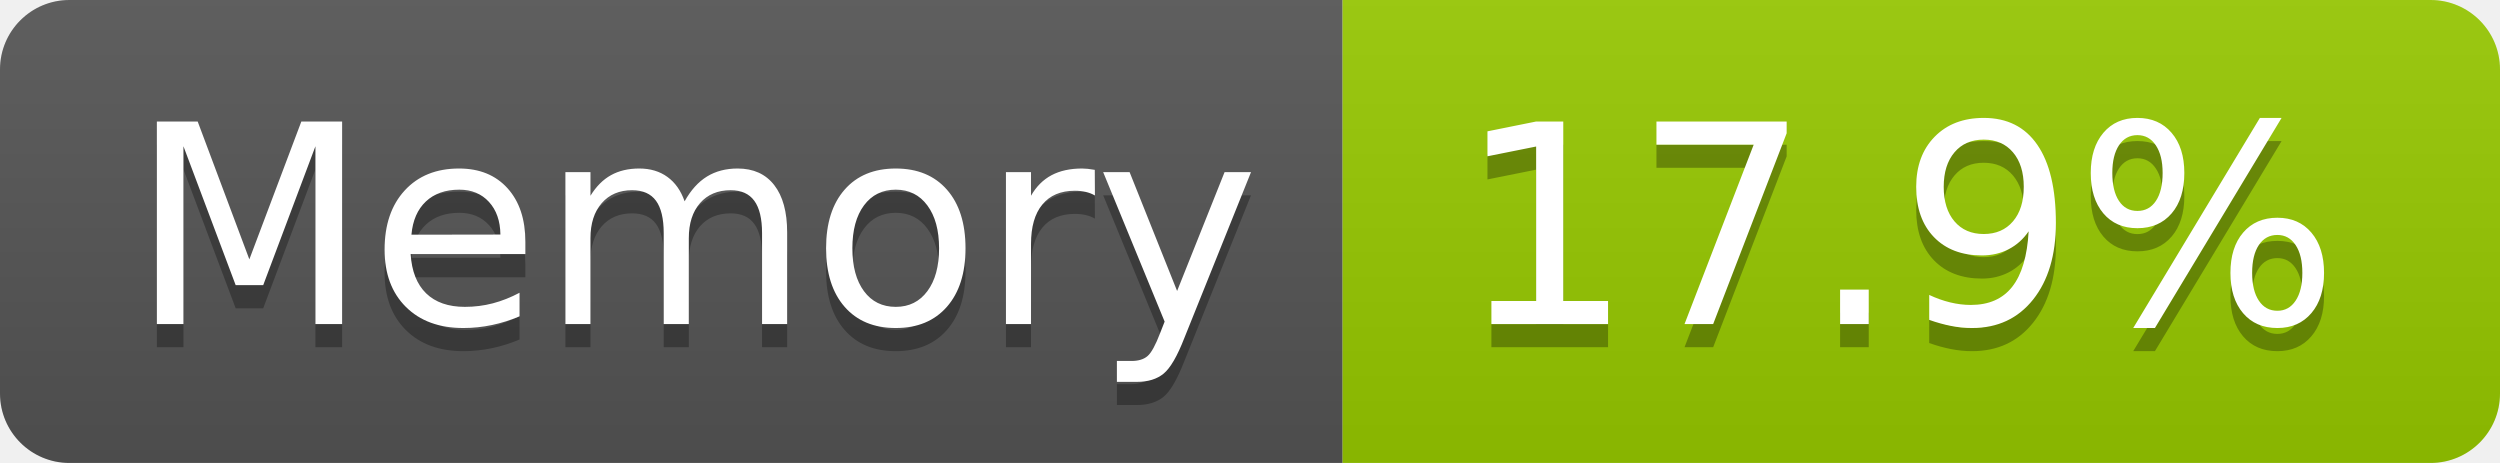
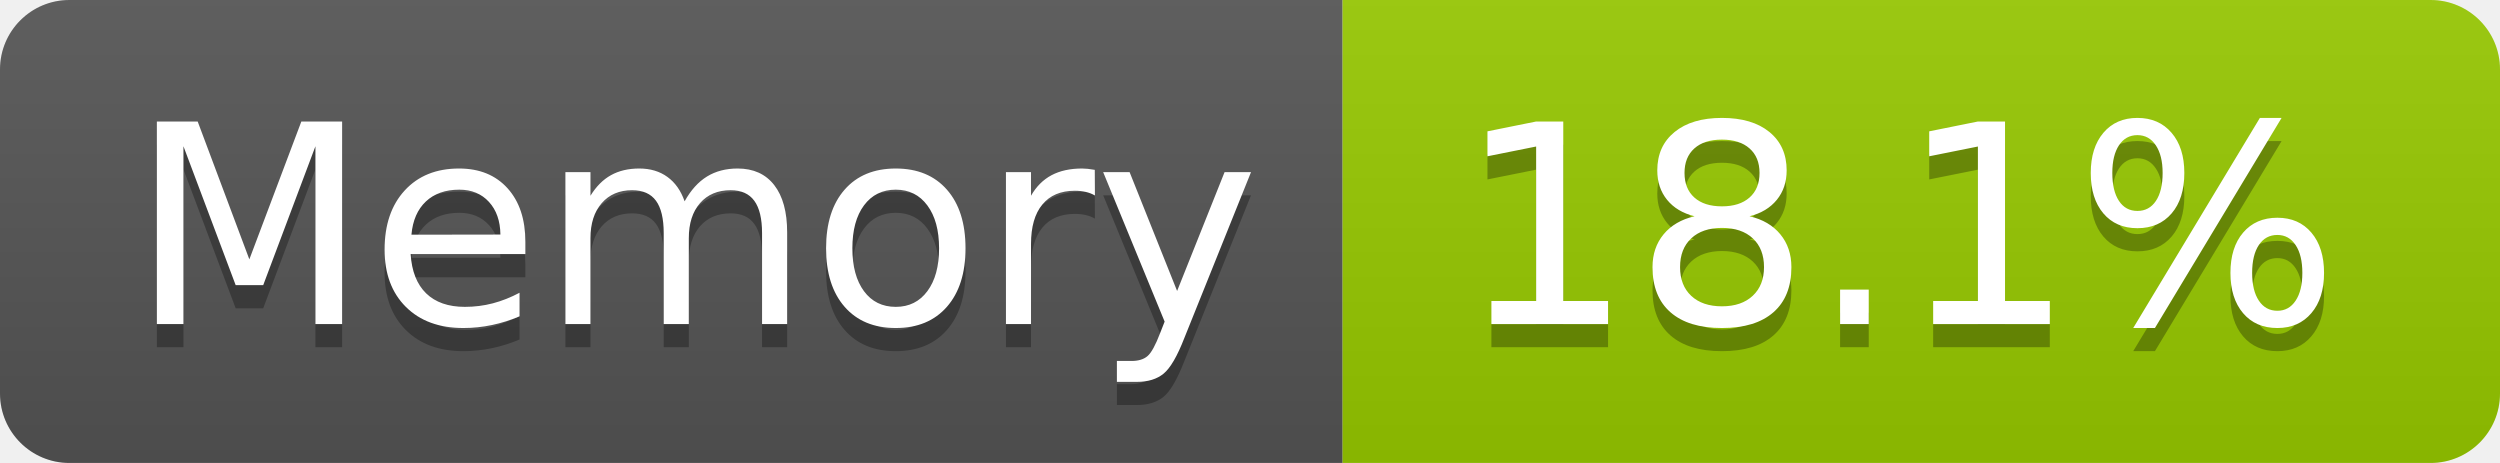
- <svg xmlns="http://www.w3.org/2000/svg" width="108" height="20" role="img" aria-label="Memory: 17.9%">
+ <svg xmlns="http://www.w3.org/2000/svg" width="108" height="20" role="img" aria-label="Memory: 18.1%">
  <linearGradient id="s" x2="0" y2="100%">
    <stop offset="0" stop-color="#bbb" stop-opacity=".1" />
    <stop offset="1" stop-opacity=".1" />
  </linearGradient>
  <clipPath id="r">
    <rect width="108" height="20" rx="3" fill="#fff" />
  </clipPath>
  <g clip-path="url(#r)">
    <rect width="58" height="20" fill="#555" />
    <rect x="58" width="50" height="20" fill="#97ca00" />
    <rect width="108" height="20" fill="url(#s)" />
  </g>
  <g fill="#fff" text-anchor="middle" font-family="Verdana,Geneva,DejaVu Sans,sans-serif" text-rendering="geometricPrecision" font-size="120">
    <text aria-hidden="true" x="300" y="150" fill="#010101" fill-opacity=".3" transform="scale(.1)" textLength="466">Memory</text>
    <text x="300" y="140" transform="scale(.1)" fill="#fff" textLength="466">Memory</text>
-     <text aria-hidden="true" x="820" y="150" fill="#010101" fill-opacity=".3" transform="scale(.1)" textLength="390">17.9%</text>
-     <text x="820" y="140" transform="scale(.1)" fill="#fff" textLength="390">17.9%</text>
+     <text aria-hidden="true" x="820" y="150" fill="#010101" fill-opacity=".3" transform="scale(.1)" textLength="390">18.1%</text>
+     <text x="820" y="140" transform="scale(.1)" fill="#fff" textLength="390">18.1%</text>
  </g>
</svg>
